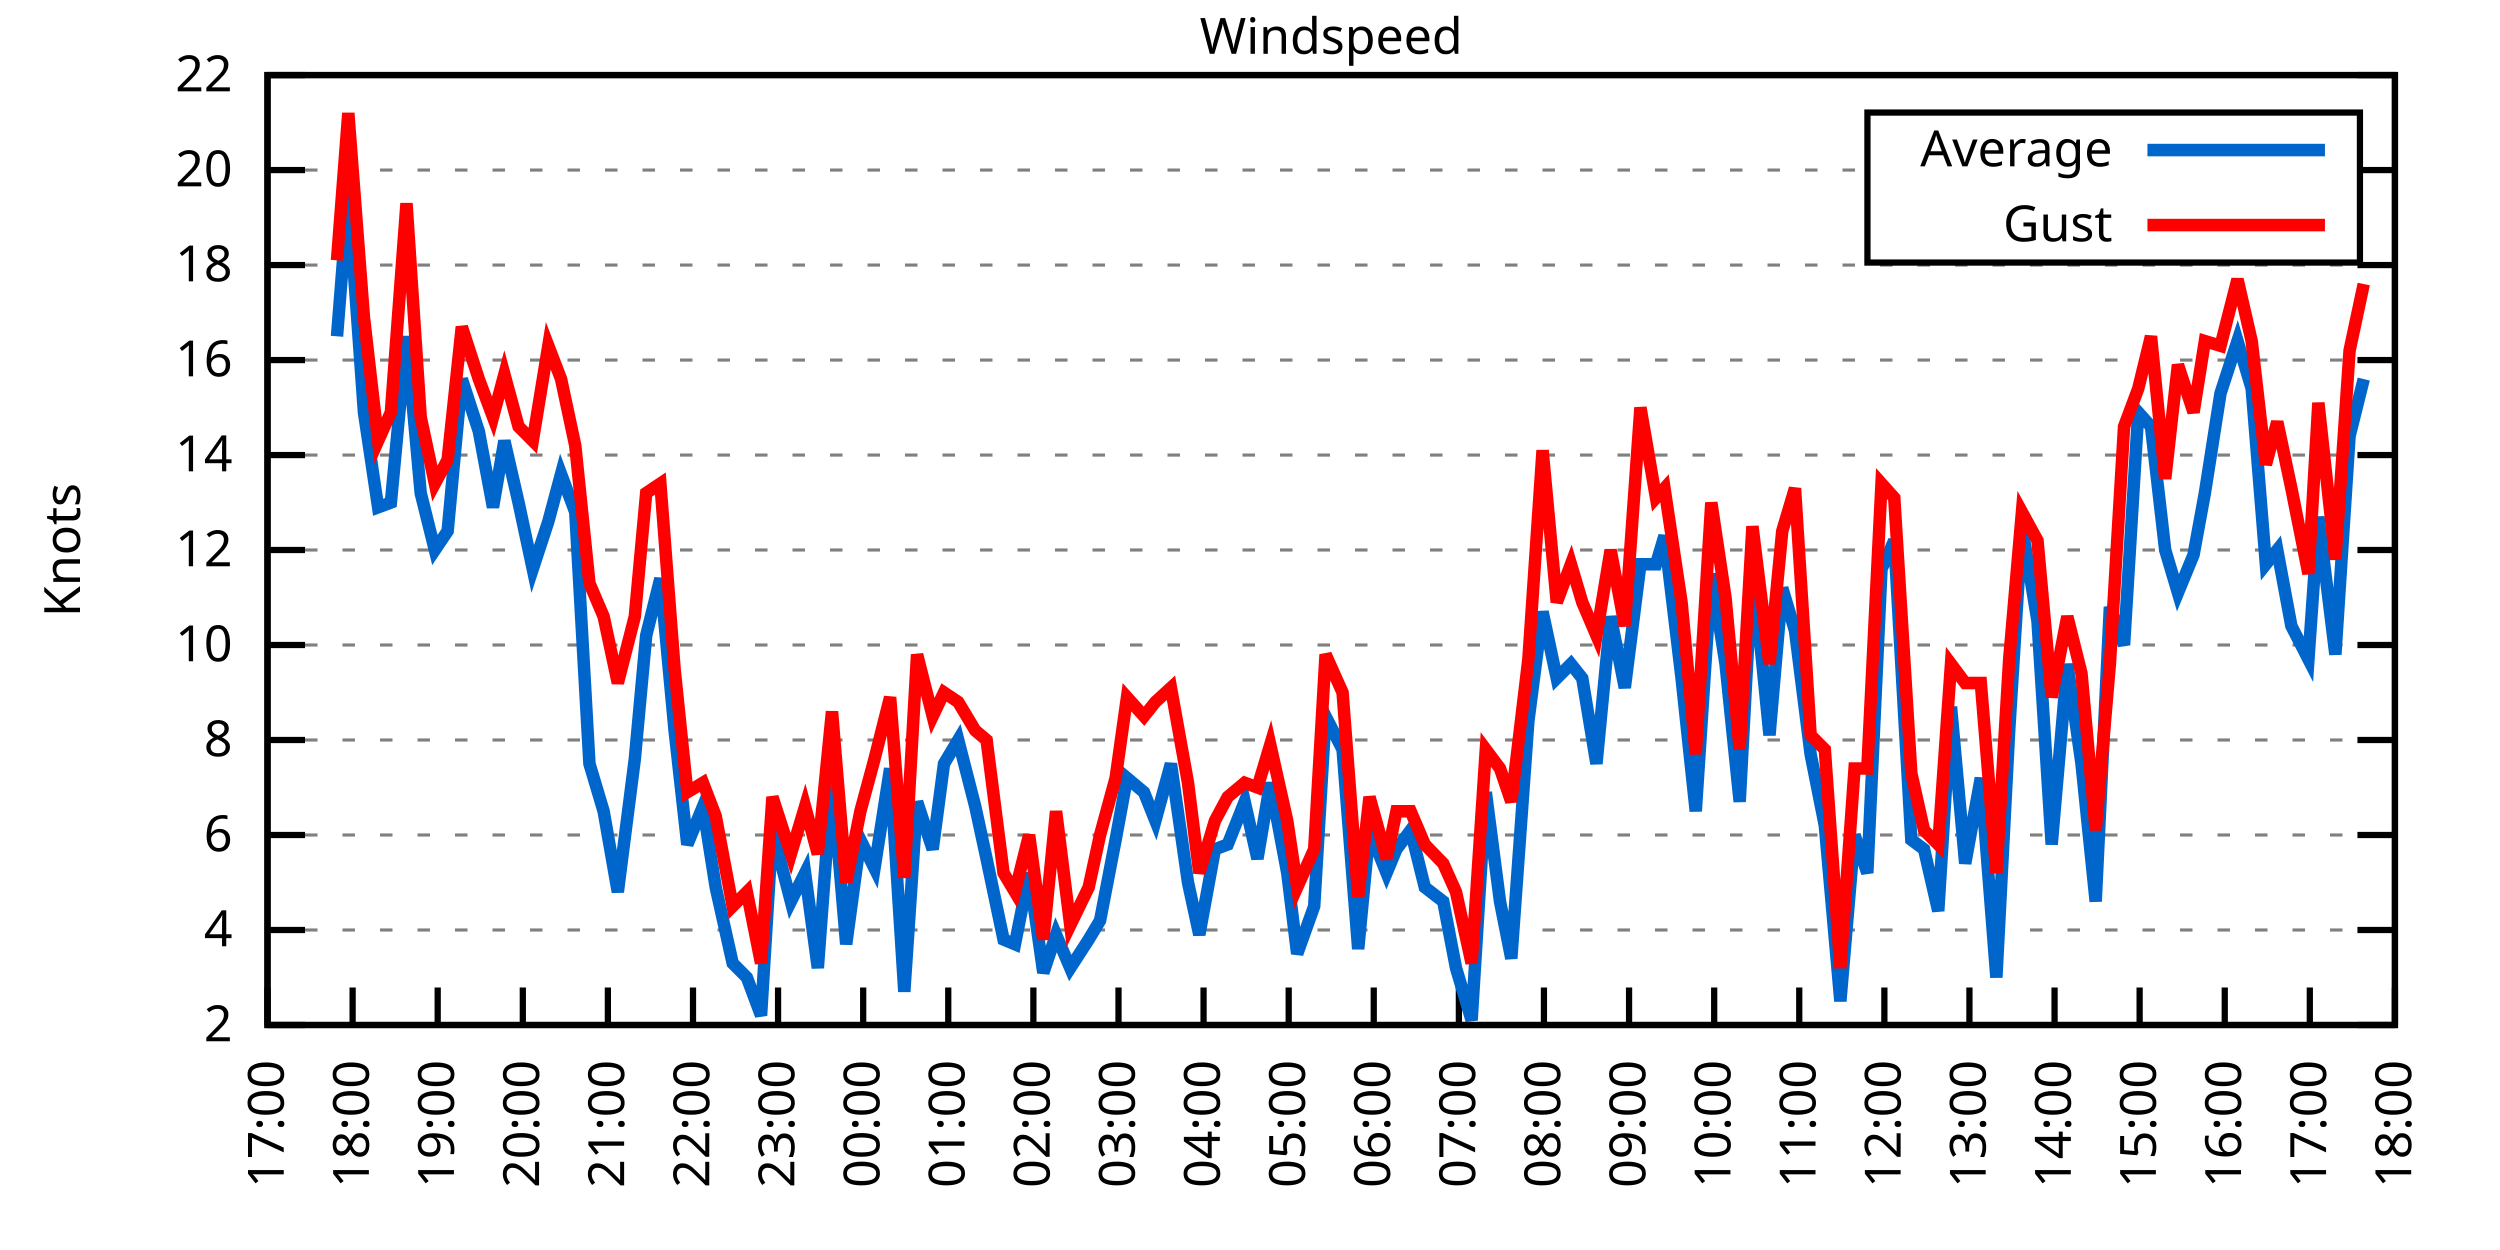
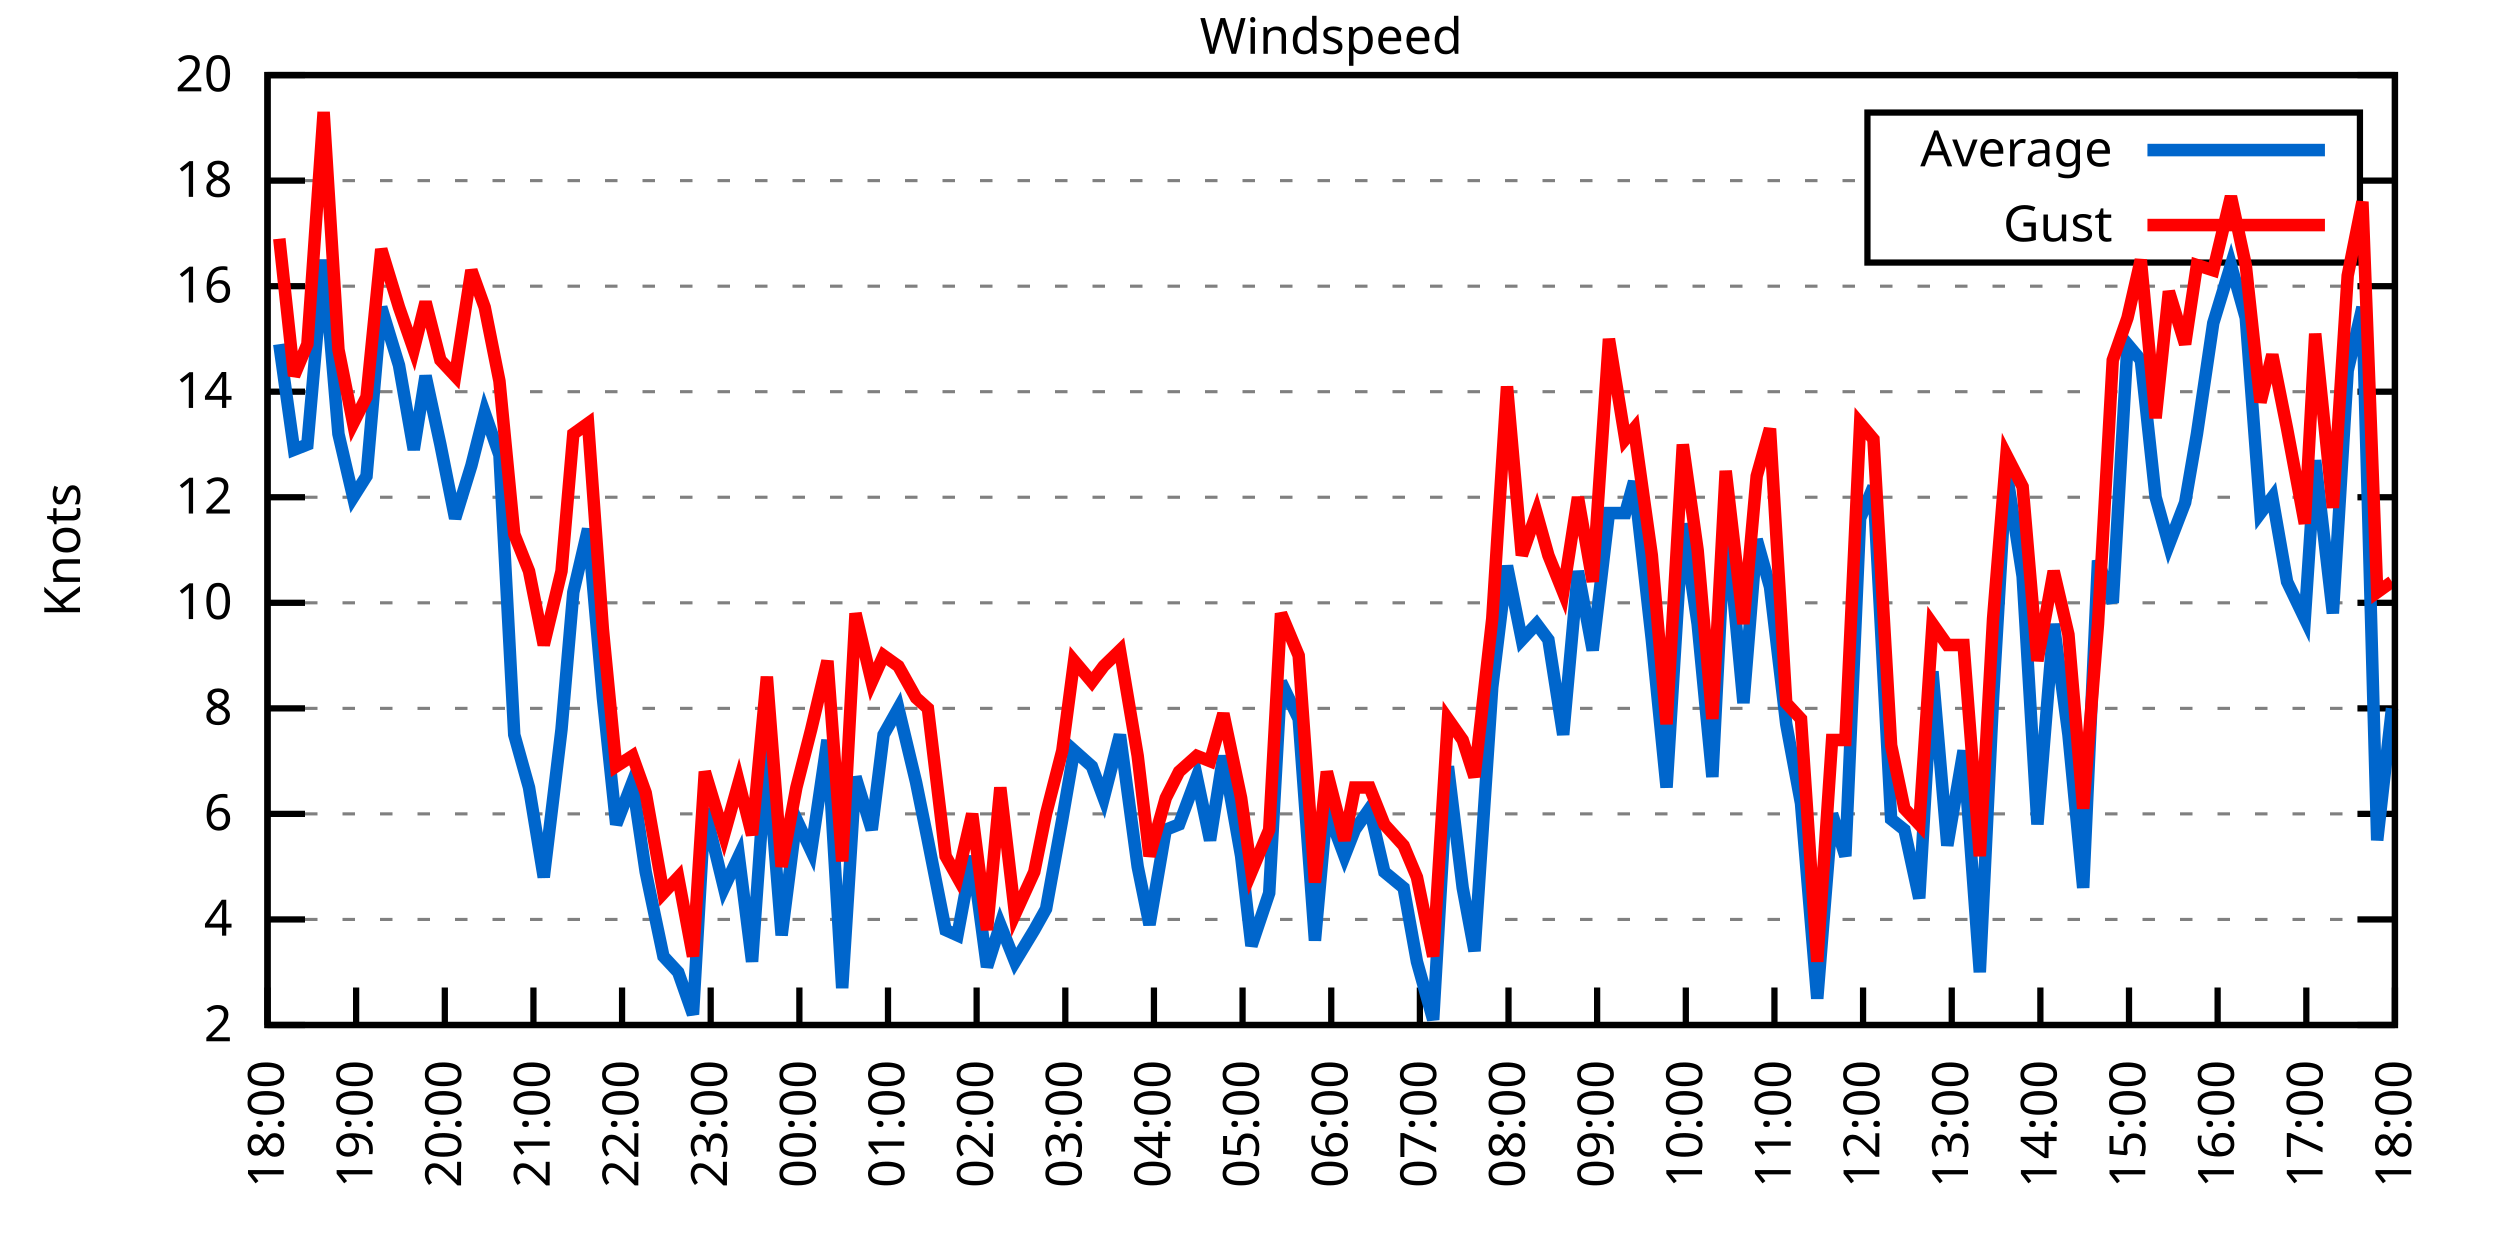
<svg xmlns="http://www.w3.org/2000/svg" xmlns:xlink="http://www.w3.org/1999/xlink" width="400" height="200" viewBox="0 0 400 200">
  <g id="gnuplot_canvas">
    <rect x="0" y="0" width="400" height="200" fill="none" />
    <defs>
      <circle id="gpDot" r="0.5" stroke-width="0.5" stroke="currentColor" />
      <path id="gpPt0" stroke-width="0.333" stroke="currentColor" d="M-1,0 h2 M0,-1 v2" />
      <path id="gpPt1" stroke-width="0.333" stroke="currentColor" d="M-1,-1 L1,1 M1,-1 L-1,1" />
      <path id="gpPt2" stroke-width="0.333" stroke="currentColor" d="M-1,0 L1,0 M0,-1 L0,1 M-1,-1 L1,1 M-1,1 L1,-1" />
      <rect id="gpPt3" stroke-width="0.333" stroke="currentColor" x="-1" y="-1" width="2" height="2" />
      <rect id="gpPt4" stroke-width="0.333" stroke="currentColor" fill="currentColor" x="-1" y="-1" width="2" height="2" />
      <circle id="gpPt5" stroke-width="0.333" stroke="currentColor" cx="0" cy="0" r="1" />
      <use xlink:href="#gpPt5" id="gpPt6" fill="currentColor" stroke="none" />
      <path id="gpPt7" stroke-width="0.333" stroke="currentColor" d="M0,-1.33 L-1.33,0.67 L1.33,0.67 z" />
      <use xlink:href="#gpPt7" id="gpPt8" fill="currentColor" stroke="none" />
      <use xlink:href="#gpPt7" id="gpPt9" stroke="currentColor" transform="rotate(180)" />
      <use xlink:href="#gpPt9" id="gpPt10" fill="currentColor" stroke="none" />
      <use xlink:href="#gpPt3" id="gpPt11" stroke="currentColor" transform="rotate(45)" />
      <use xlink:href="#gpPt11" id="gpPt12" fill="currentColor" stroke="none" />
      <path id="gpPt13" stroke-width="0.333" stroke="currentColor" d="M0,1.330 L1.265,0.411 L0.782,-1.067 L-0.782,-1.076 L-1.265,0.411 z" />
      <use xlink:href="#gpPt13" id="gpPt14" fill="currentColor" stroke="none" />
      <filter id="textbox" filterUnits="objectBoundingBox" x="0" y="0" height="1" width="1">
        <feFlood flood-color="white" flood-opacity="1" result="bgnd" />
        <feComposite in="SourceGraphic" in2="bgnd" operator="atop" />
      </filter>
      <filter id="greybox" filterUnits="objectBoundingBox" x="0" y="0" height="1" width="1">
        <feFlood flood-color="lightgrey" flood-opacity="1" result="grey" />
        <feComposite in="SourceGraphic" in2="grey" operator="atop" />
      </filter>
    </defs>
    <g fill="none" color="white" stroke="currentColor" stroke-width="1.00" stroke-linecap="butt" stroke-linejoin="miter">
</g>
    <g fill="none" color="black" stroke="currentColor" stroke-width="1.00" stroke-linecap="butt" stroke-linejoin="miter">
      <g stroke="none" shape-rendering="crispEdges">
        <polygon fill="rgb(255, 255, 255)" points="42.80,164.00 383.18,164.00 383.18,12.02 42.80,12.02 " />
      </g>
    </g>
    <g fill="none" color="black" stroke="currentColor" stroke-width="1.00" stroke-linecap="butt" stroke-linejoin="miter">
</g>
    <g fill="none" color="black" stroke="black" stroke-width="0.50" stroke-linecap="butt" stroke-linejoin="miter">
</g>
    <g fill="none" color="gray" stroke="currentColor" stroke-width="0.50" stroke-linecap="butt" stroke-linejoin="miter">
      <path stroke="gray" stroke-dasharray="2,4" class="gridline" d="M42.80,164.00 L383.19,164.00  " />
    </g>
    <g fill="none" color="gray" stroke="gray" stroke-width="1.00" stroke-linecap="butt" stroke-linejoin="miter">
</g>
    <g fill="none" color="black" stroke="currentColor" stroke-width="1.00" stroke-linecap="butt" stroke-linejoin="miter">
      <path stroke="black" d="M42.80,164.00 L48.80,164.00 M383.19,164.00 L377.19,164.00  " />
      <g transform="translate(37.20,166.60)" stroke="none" fill="black" font-family="Sans" font-size="8.00" text-anchor="end">
        <text>
          <tspan font-family="Sans"> 2</tspan>
        </text>
      </g>
    </g>
    <g fill="none" color="black" stroke="currentColor" stroke-width="1.00" stroke-linecap="butt" stroke-linejoin="miter">
</g>
    <g fill="none" color="black" stroke="black" stroke-width="0.50" stroke-linecap="butt" stroke-linejoin="miter">
</g>
    <g fill="none" color="gray" stroke="currentColor" stroke-width="0.50" stroke-linecap="butt" stroke-linejoin="miter">
-       <path stroke="gray" stroke-dasharray="2,4" class="gridline" d="M42.80,148.80 L383.19,148.80  " />
-     </g>
-     <g fill="none" color="gray" stroke="gray" stroke-width="1.00" stroke-linecap="butt" stroke-linejoin="miter">
- </g>
-     <g fill="none" color="black" stroke="currentColor" stroke-width="1.00" stroke-linecap="butt" stroke-linejoin="miter">
-       <path stroke="black" d="M42.80,148.80 L48.80,148.80 M383.19,148.80 L377.19,148.80  " />
-       <g transform="translate(37.20,151.40)" stroke="none" fill="black" font-family="Sans" font-size="8.00" text-anchor="end">
+       <path stroke="gray" stroke-dasharray="2,4" class="gridline" d="M42.80,147.11 L383.19,147.11  " />
+     </g>
+     <g fill="none" color="gray" stroke="gray" stroke-width="1.00" stroke-linecap="butt" stroke-linejoin="miter">
+ </g>
+     <g fill="none" color="black" stroke="currentColor" stroke-width="1.00" stroke-linecap="butt" stroke-linejoin="miter">
+       <path stroke="black" d="M42.80,147.11 L48.80,147.11 M383.19,147.11 L377.19,147.11  " />
+       <g transform="translate(37.20,149.71)" stroke="none" fill="black" font-family="Sans" font-size="8.00" text-anchor="end">
        <text>
          <tspan font-family="Sans"> 4</tspan>
        </text>
      </g>
    </g>
    <g fill="none" color="black" stroke="currentColor" stroke-width="1.00" stroke-linecap="butt" stroke-linejoin="miter">
</g>
    <g fill="none" color="black" stroke="black" stroke-width="0.50" stroke-linecap="butt" stroke-linejoin="miter">
</g>
    <g fill="none" color="gray" stroke="currentColor" stroke-width="0.50" stroke-linecap="butt" stroke-linejoin="miter">
-       <path stroke="gray" stroke-dasharray="2,4" class="gridline" d="M42.80,133.60 L383.19,133.60  " />
-     </g>
-     <g fill="none" color="gray" stroke="gray" stroke-width="1.00" stroke-linecap="butt" stroke-linejoin="miter">
- </g>
-     <g fill="none" color="black" stroke="currentColor" stroke-width="1.00" stroke-linecap="butt" stroke-linejoin="miter">
-       <path stroke="black" d="M42.80,133.60 L48.80,133.60 M383.19,133.60 L377.19,133.60  " />
-       <g transform="translate(37.20,136.20)" stroke="none" fill="black" font-family="Sans" font-size="8.00" text-anchor="end">
+       <path stroke="gray" stroke-dasharray="2,4" class="gridline" d="M42.80,130.22 L383.19,130.22  " />
+     </g>
+     <g fill="none" color="gray" stroke="gray" stroke-width="1.00" stroke-linecap="butt" stroke-linejoin="miter">
+ </g>
+     <g fill="none" color="black" stroke="currentColor" stroke-width="1.00" stroke-linecap="butt" stroke-linejoin="miter">
+       <path stroke="black" d="M42.80,130.22 L48.80,130.22 M383.19,130.22 L377.19,130.22  " />
+       <g transform="translate(37.20,132.82)" stroke="none" fill="black" font-family="Sans" font-size="8.00" text-anchor="end">
        <text>
          <tspan font-family="Sans"> 6</tspan>
        </text>
      </g>
    </g>
    <g fill="none" color="black" stroke="currentColor" stroke-width="1.00" stroke-linecap="butt" stroke-linejoin="miter">
</g>
    <g fill="none" color="black" stroke="black" stroke-width="0.50" stroke-linecap="butt" stroke-linejoin="miter">
</g>
    <g fill="none" color="gray" stroke="currentColor" stroke-width="0.50" stroke-linecap="butt" stroke-linejoin="miter">
-       <path stroke="gray" stroke-dasharray="2,4" class="gridline" d="M42.80,118.40 L383.19,118.40  " />
-     </g>
-     <g fill="none" color="gray" stroke="gray" stroke-width="1.00" stroke-linecap="butt" stroke-linejoin="miter">
- </g>
-     <g fill="none" color="black" stroke="currentColor" stroke-width="1.00" stroke-linecap="butt" stroke-linejoin="miter">
-       <path stroke="black" d="M42.80,118.40 L48.80,118.40 M383.19,118.40 L377.19,118.40  " />
-       <g transform="translate(37.20,121.00)" stroke="none" fill="black" font-family="Sans" font-size="8.00" text-anchor="end">
+       <path stroke="gray" stroke-dasharray="2,4" class="gridline" d="M42.80,113.34 L383.19,113.34  " />
+     </g>
+     <g fill="none" color="gray" stroke="gray" stroke-width="1.00" stroke-linecap="butt" stroke-linejoin="miter">
+ </g>
+     <g fill="none" color="black" stroke="currentColor" stroke-width="1.00" stroke-linecap="butt" stroke-linejoin="miter">
+       <path stroke="black" d="M42.80,113.34 L48.80,113.34 M383.19,113.34 L377.19,113.34  " />
+       <g transform="translate(37.20,115.94)" stroke="none" fill="black" font-family="Sans" font-size="8.00" text-anchor="end">
        <text>
          <tspan font-family="Sans"> 8</tspan>
        </text>
      </g>
    </g>
    <g fill="none" color="black" stroke="currentColor" stroke-width="1.00" stroke-linecap="butt" stroke-linejoin="miter">
</g>
    <g fill="none" color="black" stroke="black" stroke-width="0.50" stroke-linecap="butt" stroke-linejoin="miter">
</g>
    <g fill="none" color="gray" stroke="currentColor" stroke-width="0.50" stroke-linecap="butt" stroke-linejoin="miter">
-       <path stroke="gray" stroke-dasharray="2,4" class="gridline" d="M42.80,103.20 L383.19,103.20  " />
-     </g>
-     <g fill="none" color="gray" stroke="gray" stroke-width="1.00" stroke-linecap="butt" stroke-linejoin="miter">
- </g>
-     <g fill="none" color="black" stroke="currentColor" stroke-width="1.00" stroke-linecap="butt" stroke-linejoin="miter">
-       <path stroke="black" d="M42.80,103.20 L48.80,103.20 M383.19,103.20 L377.19,103.20  " />
-       <g transform="translate(37.20,105.80)" stroke="none" fill="black" font-family="Sans" font-size="8.00" text-anchor="end">
+       <path stroke="gray" stroke-dasharray="2,4" class="gridline" d="M42.80,96.45 L383.19,96.45  " />
+     </g>
+     <g fill="none" color="gray" stroke="gray" stroke-width="1.00" stroke-linecap="butt" stroke-linejoin="miter">
+ </g>
+     <g fill="none" color="black" stroke="currentColor" stroke-width="1.00" stroke-linecap="butt" stroke-linejoin="miter">
+       <path stroke="black" d="M42.80,96.45 L48.80,96.45 M383.19,96.45 L377.19,96.45  " />
+       <g transform="translate(37.20,99.05)" stroke="none" fill="black" font-family="Sans" font-size="8.00" text-anchor="end">
        <text>
          <tspan font-family="Sans"> 10</tspan>
        </text>
      </g>
    </g>
    <g fill="none" color="black" stroke="currentColor" stroke-width="1.00" stroke-linecap="butt" stroke-linejoin="miter">
</g>
    <g fill="none" color="black" stroke="black" stroke-width="0.50" stroke-linecap="butt" stroke-linejoin="miter">
</g>
    <g fill="none" color="gray" stroke="currentColor" stroke-width="0.50" stroke-linecap="butt" stroke-linejoin="miter">
-       <path stroke="gray" stroke-dasharray="2,4" class="gridline" d="M42.80,88.00 L383.19,88.00  " />
-     </g>
-     <g fill="none" color="gray" stroke="gray" stroke-width="1.00" stroke-linecap="butt" stroke-linejoin="miter">
- </g>
-     <g fill="none" color="black" stroke="currentColor" stroke-width="1.00" stroke-linecap="butt" stroke-linejoin="miter">
-       <path stroke="black" d="M42.80,88.00 L48.80,88.00 M383.19,88.00 L377.19,88.00  " />
-       <g transform="translate(37.20,90.60)" stroke="none" fill="black" font-family="Sans" font-size="8.00" text-anchor="end">
+       <path stroke="gray" stroke-dasharray="2,4" class="gridline" d="M42.80,79.56 L383.19,79.56  " />
+     </g>
+     <g fill="none" color="gray" stroke="gray" stroke-width="1.00" stroke-linecap="butt" stroke-linejoin="miter">
+ </g>
+     <g fill="none" color="black" stroke="currentColor" stroke-width="1.00" stroke-linecap="butt" stroke-linejoin="miter">
+       <path stroke="black" d="M42.80,79.56 L48.80,79.56 M383.19,79.56 L377.19,79.56  " />
+       <g transform="translate(37.20,82.16)" stroke="none" fill="black" font-family="Sans" font-size="8.00" text-anchor="end">
        <text>
          <tspan font-family="Sans"> 12</tspan>
        </text>
      </g>
    </g>
    <g fill="none" color="black" stroke="currentColor" stroke-width="1.00" stroke-linecap="butt" stroke-linejoin="miter">
</g>
    <g fill="none" color="black" stroke="black" stroke-width="0.50" stroke-linecap="butt" stroke-linejoin="miter">
</g>
    <g fill="none" color="gray" stroke="currentColor" stroke-width="0.50" stroke-linecap="butt" stroke-linejoin="miter">
-       <path stroke="gray" stroke-dasharray="2,4" class="gridline" d="M42.80,72.81 L383.19,72.81  " />
-     </g>
-     <g fill="none" color="gray" stroke="gray" stroke-width="1.00" stroke-linecap="butt" stroke-linejoin="miter">
- </g>
-     <g fill="none" color="black" stroke="currentColor" stroke-width="1.00" stroke-linecap="butt" stroke-linejoin="miter">
-       <path stroke="black" d="M42.80,72.81 L48.80,72.81 M383.19,72.81 L377.19,72.81  " />
-       <g transform="translate(37.20,75.41)" stroke="none" fill="black" font-family="Sans" font-size="8.00" text-anchor="end">
+       <path stroke="gray" stroke-dasharray="2,4" class="gridline" d="M42.80,62.67 L383.19,62.67  " />
+     </g>
+     <g fill="none" color="gray" stroke="gray" stroke-width="1.00" stroke-linecap="butt" stroke-linejoin="miter">
+ </g>
+     <g fill="none" color="black" stroke="currentColor" stroke-width="1.00" stroke-linecap="butt" stroke-linejoin="miter">
+       <path stroke="black" d="M42.80,62.67 L48.80,62.67 M383.19,62.67 L377.19,62.67  " />
+       <g transform="translate(37.20,65.27)" stroke="none" fill="black" font-family="Sans" font-size="8.00" text-anchor="end">
        <text>
          <tspan font-family="Sans"> 14</tspan>
        </text>
      </g>
    </g>
    <g fill="none" color="black" stroke="currentColor" stroke-width="1.00" stroke-linecap="butt" stroke-linejoin="miter">
</g>
    <g fill="none" color="black" stroke="black" stroke-width="0.50" stroke-linecap="butt" stroke-linejoin="miter">
</g>
    <g fill="none" color="gray" stroke="currentColor" stroke-width="0.50" stroke-linecap="butt" stroke-linejoin="miter">
-       <path stroke="gray" stroke-dasharray="2,4" class="gridline" d="M42.80,57.61 L383.19,57.61  " />
-     </g>
-     <g fill="none" color="gray" stroke="gray" stroke-width="1.00" stroke-linecap="butt" stroke-linejoin="miter">
- </g>
-     <g fill="none" color="black" stroke="currentColor" stroke-width="1.00" stroke-linecap="butt" stroke-linejoin="miter">
-       <path stroke="black" d="M42.80,57.61 L48.80,57.61 M383.19,57.61 L377.19,57.61  " />
-       <g transform="translate(37.20,60.21)" stroke="none" fill="black" font-family="Sans" font-size="8.00" text-anchor="end">
+       <path stroke="gray" stroke-dasharray="2,4" class="gridline" d="M42.80,45.79 L383.19,45.79  " />
+     </g>
+     <g fill="none" color="gray" stroke="gray" stroke-width="1.00" stroke-linecap="butt" stroke-linejoin="miter">
+ </g>
+     <g fill="none" color="black" stroke="currentColor" stroke-width="1.00" stroke-linecap="butt" stroke-linejoin="miter">
+       <path stroke="black" d="M42.80,45.79 L48.80,45.79 M383.19,45.79 L377.19,45.79  " />
+       <g transform="translate(37.20,48.39)" stroke="none" fill="black" font-family="Sans" font-size="8.00" text-anchor="end">
        <text>
          <tspan font-family="Sans"> 16</tspan>
        </text>
      </g>
    </g>
    <g fill="none" color="black" stroke="currentColor" stroke-width="1.00" stroke-linecap="butt" stroke-linejoin="miter">
</g>
    <g fill="none" color="black" stroke="black" stroke-width="0.50" stroke-linecap="butt" stroke-linejoin="miter">
</g>
    <g fill="none" color="gray" stroke="currentColor" stroke-width="0.50" stroke-linecap="butt" stroke-linejoin="miter">
-       <path stroke="gray" stroke-dasharray="2,4" class="gridline" d="M42.80,42.41 L383.19,42.41  " />
-     </g>
-     <g fill="none" color="gray" stroke="gray" stroke-width="1.00" stroke-linecap="butt" stroke-linejoin="miter">
- </g>
-     <g fill="none" color="black" stroke="currentColor" stroke-width="1.00" stroke-linecap="butt" stroke-linejoin="miter">
-       <path stroke="black" d="M42.80,42.41 L48.80,42.41 M383.19,42.41 L377.19,42.41  " />
-       <g transform="translate(37.20,45.01)" stroke="none" fill="black" font-family="Sans" font-size="8.00" text-anchor="end">
+       <path stroke="gray" stroke-dasharray="2,4" class="gridline" d="M42.80,28.90 L298.79,28.90 M377.59,28.90 L383.19,28.90  " />
+     </g>
+     <g fill="none" color="gray" stroke="gray" stroke-width="1.00" stroke-linecap="butt" stroke-linejoin="miter">
+ </g>
+     <g fill="none" color="black" stroke="currentColor" stroke-width="1.00" stroke-linecap="butt" stroke-linejoin="miter">
+       <path stroke="black" d="M42.80,28.90 L48.80,28.90 M383.19,28.90 L377.19,28.90  " />
+       <g transform="translate(37.20,31.50)" stroke="none" fill="black" font-family="Sans" font-size="8.00" text-anchor="end">
        <text>
          <tspan font-family="Sans"> 18</tspan>
-         </text>
-       </g>
-     </g>
-     <g fill="none" color="black" stroke="currentColor" stroke-width="1.00" stroke-linecap="butt" stroke-linejoin="miter">
- </g>
-     <g fill="none" color="black" stroke="black" stroke-width="0.50" stroke-linecap="butt" stroke-linejoin="miter">
- </g>
-     <g fill="none" color="gray" stroke="currentColor" stroke-width="0.50" stroke-linecap="butt" stroke-linejoin="miter">
-       <path stroke="gray" stroke-dasharray="2,4" class="gridline" d="M42.80,27.21 L298.79,27.21 M377.59,27.21 L383.19,27.21  " />
-     </g>
-     <g fill="none" color="gray" stroke="gray" stroke-width="1.00" stroke-linecap="butt" stroke-linejoin="miter">
- </g>
-     <g fill="none" color="black" stroke="currentColor" stroke-width="1.00" stroke-linecap="butt" stroke-linejoin="miter">
-       <path stroke="black" d="M42.80,27.21 L48.80,27.21 M383.19,27.21 L377.19,27.21  " />
-       <g transform="translate(37.20,29.81)" stroke="none" fill="black" font-family="Sans" font-size="8.00" text-anchor="end">
-         <text>
-           <tspan font-family="Sans"> 20</tspan>
        </text>
      </g>
    </g>
    <g fill="none" color="black" stroke="currentColor" stroke-width="1.00" stroke-linecap="butt" stroke-linejoin="miter">
</g>
    <g fill="none" color="black" stroke="black" stroke-width="0.50" stroke-linecap="butt" stroke-linejoin="miter">
</g>
    <g fill="none" color="gray" stroke="currentColor" stroke-width="0.50" stroke-linecap="butt" stroke-linejoin="miter">
      <path stroke="gray" stroke-dasharray="2,4" class="gridline" d="M42.80,12.01 L383.19,12.01  " />
    </g>
    <g fill="none" color="gray" stroke="gray" stroke-width="1.00" stroke-linecap="butt" stroke-linejoin="miter">
</g>
    <g fill="none" color="black" stroke="currentColor" stroke-width="1.00" stroke-linecap="butt" stroke-linejoin="miter">
      <path stroke="black" d="M42.80,12.01 L48.80,12.01 M383.19,12.01 L377.19,12.01  " />
      <g transform="translate(37.20,14.61)" stroke="none" fill="black" font-family="Sans" font-size="8.00" text-anchor="end">
        <text>
-           <tspan font-family="Sans"> 22</tspan>
+           <tspan font-family="Sans"> 20</tspan>
        </text>
      </g>
    </g>
    <g fill="none" color="black" stroke="currentColor" stroke-width="1.00" stroke-linecap="butt" stroke-linejoin="miter">
      <path stroke="black" d="M42.80,164.00 L42.80,158.00  " />
      <g transform="translate(45.40,169.60) rotate(270.00)" stroke="none" fill="black" font-family="Sans" font-size="8.00" text-anchor="end">
        <text>
-           <tspan font-family="Sans">17:00</tspan>
-         </text>
-       </g>
-     </g>
-     <g fill="none" color="black" stroke="currentColor" stroke-width="1.00" stroke-linecap="butt" stroke-linejoin="miter">
-       <path stroke="black" d="M56.42,164.00 L56.42,158.00  " />
-       <g transform="translate(59.02,169.60) rotate(270.00)" stroke="none" fill="black" font-family="Sans" font-size="8.00" text-anchor="end">
-         <text>
          <tspan font-family="Sans">18:00</tspan>
        </text>
      </g>
    </g>
    <g fill="none" color="black" stroke="currentColor" stroke-width="1.00" stroke-linecap="butt" stroke-linejoin="miter">
-       <path stroke="black" d="M70.03,164.00 L70.03,158.00  " />
-       <g transform="translate(72.63,169.60) rotate(270.00)" stroke="none" fill="black" font-family="Sans" font-size="8.00" text-anchor="end">
+       <path stroke="black" d="M56.98,164.00 L56.98,158.00  " />
+       <g transform="translate(59.58,169.60) rotate(270.00)" stroke="none" fill="black" font-family="Sans" font-size="8.00" text-anchor="end">
        <text>
          <tspan font-family="Sans">19:00</tspan>
        </text>
      </g>
    </g>
    <g fill="none" color="black" stroke="currentColor" stroke-width="1.00" stroke-linecap="butt" stroke-linejoin="miter">
-       <path stroke="black" d="M83.65,164.00 L83.65,158.00  " />
-       <g transform="translate(86.25,169.60) rotate(270.00)" stroke="none" fill="black" font-family="Sans" font-size="8.00" text-anchor="end">
+       <path stroke="black" d="M71.17,164.00 L71.17,158.00  " />
+       <g transform="translate(73.77,169.60) rotate(270.00)" stroke="none" fill="black" font-family="Sans" font-size="8.00" text-anchor="end">
        <text>
          <tspan font-family="Sans">20:00</tspan>
        </text>
      </g>
    </g>
    <g fill="none" color="black" stroke="currentColor" stroke-width="1.00" stroke-linecap="butt" stroke-linejoin="miter">
-       <path stroke="black" d="M97.26,164.00 L97.26,158.00  " />
-       <g transform="translate(99.86,169.60) rotate(270.00)" stroke="none" fill="black" font-family="Sans" font-size="8.00" text-anchor="end">
+       <path stroke="black" d="M85.35,164.00 L85.35,158.00  " />
+       <g transform="translate(87.95,169.60) rotate(270.00)" stroke="none" fill="black" font-family="Sans" font-size="8.00" text-anchor="end">
        <text>
          <tspan font-family="Sans">21:00</tspan>
        </text>
      </g>
    </g>
    <g fill="none" color="black" stroke="currentColor" stroke-width="1.00" stroke-linecap="butt" stroke-linejoin="miter">
-       <path stroke="black" d="M110.88,164.00 L110.88,158.00  " />
-       <g transform="translate(113.48,169.60) rotate(270.00)" stroke="none" fill="black" font-family="Sans" font-size="8.00" text-anchor="end">
+       <path stroke="black" d="M99.53,164.00 L99.53,158.00  " />
+       <g transform="translate(102.13,169.60) rotate(270.00)" stroke="none" fill="black" font-family="Sans" font-size="8.00" text-anchor="end">
        <text>
          <tspan font-family="Sans">22:00</tspan>
        </text>
      </g>
    </g>
    <g fill="none" color="black" stroke="currentColor" stroke-width="1.00" stroke-linecap="butt" stroke-linejoin="miter">
-       <path stroke="black" d="M124.49,164.00 L124.49,158.00  " />
-       <g transform="translate(127.09,169.60) rotate(270.00)" stroke="none" fill="black" font-family="Sans" font-size="8.00" text-anchor="end">
+       <path stroke="black" d="M113.71,164.00 L113.71,158.00  " />
+       <g transform="translate(116.31,169.60) rotate(270.00)" stroke="none" fill="black" font-family="Sans" font-size="8.00" text-anchor="end">
        <text>
          <tspan font-family="Sans">23:00</tspan>
        </text>
      </g>
    </g>
    <g fill="none" color="black" stroke="currentColor" stroke-width="1.00" stroke-linecap="butt" stroke-linejoin="miter">
-       <path stroke="black" d="M138.11,164.00 L138.11,158.00  " />
-       <g transform="translate(140.71,169.60) rotate(270.00)" stroke="none" fill="black" font-family="Sans" font-size="8.00" text-anchor="end">
+       <path stroke="black" d="M127.90,164.00 L127.90,158.00  " />
+       <g transform="translate(130.50,169.60) rotate(270.00)" stroke="none" fill="black" font-family="Sans" font-size="8.00" text-anchor="end">
        <text>
          <tspan font-family="Sans">00:00</tspan>
        </text>
      </g>
    </g>
    <g fill="none" color="black" stroke="currentColor" stroke-width="1.00" stroke-linecap="butt" stroke-linejoin="miter">
-       <path stroke="black" d="M151.72,164.00 L151.72,158.00  " />
-       <g transform="translate(154.32,169.60) rotate(270.00)" stroke="none" fill="black" font-family="Sans" font-size="8.00" text-anchor="end">
+       <path stroke="black" d="M142.08,164.00 L142.08,158.00  " />
+       <g transform="translate(144.68,169.60) rotate(270.00)" stroke="none" fill="black" font-family="Sans" font-size="8.00" text-anchor="end">
        <text>
          <tspan font-family="Sans">01:00</tspan>
        </text>
      </g>
    </g>
    <g fill="none" color="black" stroke="currentColor" stroke-width="1.00" stroke-linecap="butt" stroke-linejoin="miter">
-       <path stroke="black" d="M165.34,164.00 L165.34,158.00  " />
-       <g transform="translate(167.94,169.60) rotate(270.00)" stroke="none" fill="black" font-family="Sans" font-size="8.00" text-anchor="end">
+       <path stroke="black" d="M156.26,164.00 L156.26,158.00  " />
+       <g transform="translate(158.86,169.60) rotate(270.00)" stroke="none" fill="black" font-family="Sans" font-size="8.00" text-anchor="end">
        <text>
          <tspan font-family="Sans">02:00</tspan>
        </text>
      </g>
    </g>
    <g fill="none" color="black" stroke="currentColor" stroke-width="1.00" stroke-linecap="butt" stroke-linejoin="miter">
-       <path stroke="black" d="M178.96,164.00 L178.96,158.00  " />
-       <g transform="translate(181.56,169.60) rotate(270.00)" stroke="none" fill="black" font-family="Sans" font-size="8.00" text-anchor="end">
+       <path stroke="black" d="M170.45,164.00 L170.45,158.00  " />
+       <g transform="translate(173.05,169.60) rotate(270.00)" stroke="none" fill="black" font-family="Sans" font-size="8.00" text-anchor="end">
        <text>
          <tspan font-family="Sans">03:00</tspan>
        </text>
      </g>
    </g>
    <g fill="none" color="black" stroke="currentColor" stroke-width="1.00" stroke-linecap="butt" stroke-linejoin="miter">
-       <path stroke="black" d="M192.57,164.00 L192.57,158.00  " />
-       <g transform="translate(195.17,169.60) rotate(270.00)" stroke="none" fill="black" font-family="Sans" font-size="8.00" text-anchor="end">
+       <path stroke="black" d="M184.63,164.00 L184.63,158.00  " />
+       <g transform="translate(187.23,169.60) rotate(270.00)" stroke="none" fill="black" font-family="Sans" font-size="8.00" text-anchor="end">
        <text>
          <tspan font-family="Sans">04:00</tspan>
        </text>
      </g>
    </g>
    <g fill="none" color="black" stroke="currentColor" stroke-width="1.00" stroke-linecap="butt" stroke-linejoin="miter">
-       <path stroke="black" d="M206.19,164.00 L206.19,158.00  " />
-       <g transform="translate(208.79,169.60) rotate(270.00)" stroke="none" fill="black" font-family="Sans" font-size="8.00" text-anchor="end">
+       <path stroke="black" d="M198.81,164.00 L198.81,158.00  " />
+       <g transform="translate(201.41,169.60) rotate(270.00)" stroke="none" fill="black" font-family="Sans" font-size="8.00" text-anchor="end">
        <text>
          <tspan font-family="Sans">05:00</tspan>
        </text>
      </g>
    </g>
    <g fill="none" color="black" stroke="currentColor" stroke-width="1.00" stroke-linecap="butt" stroke-linejoin="miter">
-       <path stroke="black" d="M219.80,164.00 L219.80,158.00  " />
-       <g transform="translate(222.40,169.60) rotate(270.00)" stroke="none" fill="black" font-family="Sans" font-size="8.00" text-anchor="end">
+       <path stroke="black" d="M213.00,164.00 L213.00,158.00  " />
+       <g transform="translate(215.60,169.60) rotate(270.00)" stroke="none" fill="black" font-family="Sans" font-size="8.00" text-anchor="end">
        <text>
          <tspan font-family="Sans">06:00</tspan>
        </text>
      </g>
    </g>
    <g fill="none" color="black" stroke="currentColor" stroke-width="1.00" stroke-linecap="butt" stroke-linejoin="miter">
-       <path stroke="black" d="M233.42,164.00 L233.42,158.00  " />
-       <g transform="translate(236.02,169.60) rotate(270.00)" stroke="none" fill="black" font-family="Sans" font-size="8.00" text-anchor="end">
+       <path stroke="black" d="M227.18,164.00 L227.18,158.00  " />
+       <g transform="translate(229.78,169.60) rotate(270.00)" stroke="none" fill="black" font-family="Sans" font-size="8.00" text-anchor="end">
        <text>
          <tspan font-family="Sans">07:00</tspan>
        </text>
      </g>
    </g>
    <g fill="none" color="black" stroke="currentColor" stroke-width="1.00" stroke-linecap="butt" stroke-linejoin="miter">
-       <path stroke="black" d="M247.03,164.00 L247.03,158.00  " />
-       <g transform="translate(249.63,169.60) rotate(270.00)" stroke="none" fill="black" font-family="Sans" font-size="8.00" text-anchor="end">
+       <path stroke="black" d="M241.36,164.00 L241.36,158.00  " />
+       <g transform="translate(243.96,169.60) rotate(270.00)" stroke="none" fill="black" font-family="Sans" font-size="8.00" text-anchor="end">
        <text>
          <tspan font-family="Sans">08:00</tspan>
        </text>
      </g>
    </g>
    <g fill="none" color="black" stroke="currentColor" stroke-width="1.00" stroke-linecap="butt" stroke-linejoin="miter">
-       <path stroke="black" d="M260.65,164.00 L260.65,158.00  " />
-       <g transform="translate(263.25,169.60) rotate(270.00)" stroke="none" fill="black" font-family="Sans" font-size="8.00" text-anchor="end">
+       <path stroke="black" d="M255.54,164.00 L255.54,158.00  " />
+       <g transform="translate(258.14,169.60) rotate(270.00)" stroke="none" fill="black" font-family="Sans" font-size="8.00" text-anchor="end">
        <text>
          <tspan font-family="Sans">09:00</tspan>
        </text>
      </g>
    </g>
    <g fill="none" color="black" stroke="currentColor" stroke-width="1.00" stroke-linecap="butt" stroke-linejoin="miter">
-       <path stroke="black" d="M274.27,164.00 L274.27,158.00  " />
-       <g transform="translate(276.87,169.60) rotate(270.00)" stroke="none" fill="black" font-family="Sans" font-size="8.00" text-anchor="end">
+       <path stroke="black" d="M269.73,164.00 L269.73,158.00  " />
+       <g transform="translate(272.33,169.60) rotate(270.00)" stroke="none" fill="black" font-family="Sans" font-size="8.00" text-anchor="end">
        <text>
          <tspan font-family="Sans">10:00</tspan>
        </text>
      </g>
    </g>
    <g fill="none" color="black" stroke="currentColor" stroke-width="1.00" stroke-linecap="butt" stroke-linejoin="miter">
-       <path stroke="black" d="M287.88,164.00 L287.88,158.00  " />
-       <g transform="translate(290.48,169.60) rotate(270.00)" stroke="none" fill="black" font-family="Sans" font-size="8.00" text-anchor="end">
+       <path stroke="black" d="M283.91,164.00 L283.91,158.00  " />
+       <g transform="translate(286.51,169.60) rotate(270.00)" stroke="none" fill="black" font-family="Sans" font-size="8.00" text-anchor="end">
        <text>
          <tspan font-family="Sans">11:00</tspan>
        </text>
      </g>
    </g>
    <g fill="none" color="black" stroke="currentColor" stroke-width="1.00" stroke-linecap="butt" stroke-linejoin="miter">
-       <path stroke="black" d="M301.50,164.00 L301.50,158.00  " />
-       <g transform="translate(304.10,169.60) rotate(270.00)" stroke="none" fill="black" font-family="Sans" font-size="8.00" text-anchor="end">
+       <path stroke="black" d="M298.09,164.00 L298.09,158.00  " />
+       <g transform="translate(300.69,169.60) rotate(270.00)" stroke="none" fill="black" font-family="Sans" font-size="8.00" text-anchor="end">
        <text>
          <tspan font-family="Sans">12:00</tspan>
        </text>
      </g>
    </g>
    <g fill="none" color="black" stroke="currentColor" stroke-width="1.00" stroke-linecap="butt" stroke-linejoin="miter">
-       <path stroke="black" d="M315.11,164.00 L315.11,158.00  " />
-       <g transform="translate(317.71,169.60) rotate(270.00)" stroke="none" fill="black" font-family="Sans" font-size="8.00" text-anchor="end">
+       <path stroke="black" d="M312.28,164.00 L312.28,158.00  " />
+       <g transform="translate(314.88,169.60) rotate(270.00)" stroke="none" fill="black" font-family="Sans" font-size="8.00" text-anchor="end">
        <text>
          <tspan font-family="Sans">13:00</tspan>
        </text>
      </g>
    </g>
    <g fill="none" color="black" stroke="currentColor" stroke-width="1.00" stroke-linecap="butt" stroke-linejoin="miter">
-       <path stroke="black" d="M328.73,164.00 L328.73,158.00  " />
-       <g transform="translate(331.33,169.60) rotate(270.00)" stroke="none" fill="black" font-family="Sans" font-size="8.00" text-anchor="end">
+       <path stroke="black" d="M326.46,164.00 L326.46,158.00  " />
+       <g transform="translate(329.06,169.60) rotate(270.00)" stroke="none" fill="black" font-family="Sans" font-size="8.00" text-anchor="end">
        <text>
          <tspan font-family="Sans">14:00</tspan>
        </text>
      </g>
    </g>
    <g fill="none" color="black" stroke="currentColor" stroke-width="1.00" stroke-linecap="butt" stroke-linejoin="miter">
-       <path stroke="black" d="M342.34,164.00 L342.34,158.00  " />
-       <g transform="translate(344.94,169.60) rotate(270.00)" stroke="none" fill="black" font-family="Sans" font-size="8.00" text-anchor="end">
+       <path stroke="black" d="M340.64,164.00 L340.64,158.00  " />
+       <g transform="translate(343.24,169.60) rotate(270.00)" stroke="none" fill="black" font-family="Sans" font-size="8.00" text-anchor="end">
        <text>
          <tspan font-family="Sans">15:00</tspan>
        </text>
      </g>
    </g>
    <g fill="none" color="black" stroke="currentColor" stroke-width="1.00" stroke-linecap="butt" stroke-linejoin="miter">
-       <path stroke="black" d="M355.96,164.00 L355.96,158.00  " />
-       <g transform="translate(358.56,169.60) rotate(270.00)" stroke="none" fill="black" font-family="Sans" font-size="8.00" text-anchor="end">
+       <path stroke="black" d="M354.82,164.00 L354.82,158.00  " />
+       <g transform="translate(357.42,169.60) rotate(270.00)" stroke="none" fill="black" font-family="Sans" font-size="8.00" text-anchor="end">
        <text>
          <tspan font-family="Sans">16:00</tspan>
        </text>
      </g>
    </g>
    <g fill="none" color="black" stroke="currentColor" stroke-width="1.00" stroke-linecap="butt" stroke-linejoin="miter">
-       <path stroke="black" d="M369.57,164.00 L369.57,158.00  " />
-       <g transform="translate(372.17,169.60) rotate(270.00)" stroke="none" fill="black" font-family="Sans" font-size="8.00" text-anchor="end">
+       <path stroke="black" d="M369.01,164.00 L369.01,158.00  " />
+       <g transform="translate(371.61,169.60) rotate(270.00)" stroke="none" fill="black" font-family="Sans" font-size="8.00" text-anchor="end">
        <text>
          <tspan font-family="Sans">17:00</tspan>
        </text>
      </g>
    </g>
    <g fill="none" color="black" stroke="currentColor" stroke-width="1.00" stroke-linecap="butt" stroke-linejoin="miter">
      <path stroke="black" d="M383.19,164.00 L383.19,158.00  " />
      <g transform="translate(385.79,169.60) rotate(270.00)" stroke="none" fill="black" font-family="Sans" font-size="8.00" text-anchor="end">
        <text>
          <tspan font-family="Sans">18:00</tspan>
        </text>
      </g>
    </g>
    <g fill="none" color="black" stroke="currentColor" stroke-width="1.00" stroke-linecap="butt" stroke-linejoin="miter">
</g>
    <g fill="none" color="black" stroke="currentColor" stroke-width="1.00" stroke-linecap="butt" stroke-linejoin="miter">
      <path stroke="black" d="M42.80,12.01 L42.80,164.00 L383.19,164.00 L383.19,12.01 L42.80,12.01 Z  " />
    </g>
    <g fill="none" color="black" stroke="currentColor" stroke-width="1.00" stroke-linecap="butt" stroke-linejoin="miter">
</g>
    <g fill="none" color="black" stroke="currentColor" stroke-width="1.00" stroke-linecap="butt" stroke-linejoin="miter">
      <path stroke="black" d="M298.79,42.01 L298.79,18.01 L377.59,18.01 L377.59,42.01 L298.79,42.01 Z  " />
    </g>
    <g id="Windspeed_plot_1">
      <g fill="none" color="white" stroke="black" stroke-width="2.00" stroke-linecap="butt" stroke-linejoin="miter">
</g>
      <g fill="none" color="black" stroke="currentColor" stroke-width="2.00" stroke-linecap="butt" stroke-linejoin="miter">
        <g transform="translate(337.99,26.61)" stroke="none" fill="black" font-family="Sans" font-size="8.00" text-anchor="end">
          <text>
            <tspan font-family="Sans">Average</tspan>
          </text>
        </g>
      </g>
      <g fill="none" color="black" stroke="currentColor" stroke-width="2.00" stroke-linecap="butt" stroke-linejoin="miter">
-         <path stroke="rgb(  0, 102, 204)" d="M343.59,24.01 L371.99,24.01 M53.92,53.81 L55.73,31.01 L58.23,65.97 L60.50,81.17 L62.54,80.41 L65.04,53.81   L67.31,78.89 L69.58,88.00 L71.62,84.97 L73.89,60.65 L76.61,69.01 L78.88,81.17 L80.70,70.53 L82.97,80.41   L85.24,91.04 L87.73,83.45 L89.77,75.85 L92.04,81.93 L94.31,122.20 L96.58,129.80 L98.85,142.72 L101.57,121.44   L103.39,101.68 L105.66,92.56 L107.93,116.88 L109.97,135.12 L112.47,129.04 L114.51,141.96 L117.23,154.12 L119.50,156.40   L121.77,162.48 L123.59,132.84 L126.54,144.24 L128.81,139.68 L130.85,154.88 L133.12,124.48 L135.39,151.08 L137.66,134.36   L139.92,138.92 L142.42,122.96 L144.69,158.68 L146.73,128.28 L149.23,135.88 L151.04,122.20 L153.31,118.40 L156.04,129.04   L157.85,137.40 L160.57,150.32 L162.39,151.08 L164.66,139.68 L166.93,155.64 L168.97,149.56 L171.24,154.88 L174.19,150.32   L176.01,147.28 L178.50,134.36 L180.32,124.48 L183.04,126.76 L184.86,131.32 L187.35,122.20 L190.08,141.20 L191.89,149.56   L194.39,135.88 L196.43,135.12 L199.15,128.28 L201.19,137.40 L203.24,125.24 L205.96,139.68 L207.55,152.60 L210.27,145.00   L212.09,114.60 L214.81,119.92 L217.31,151.84 L219.12,132.84 L221.85,139.68 L223.43,135.88 L225.70,132.84 L227.97,141.96   L230.92,144.24 L232.96,154.88 L235.46,163.24 L237.73,126.76 L240.00,144.24 L241.81,153.36 L244.54,115.36 L246.81,97.88   L249.08,108.52 L251.35,106.24 L253.16,108.52 L255.43,122.20 L257.70,98.64 L259.97,110.04 L262.47,90.28 L264.96,90.28   L266.32,85.73 L269.05,108.52 L271.32,129.80 L273.81,91.80 L276.08,106.24 L278.35,128.28 L280.39,90.28 L283.12,117.64   L285.16,94.08 L287.20,100.92 L289.70,120.68 L291.97,132.08 L294.46,160.20 L296.73,133.60 L298.77,139.68 L301.04,91.04   L303.08,86.49 L305.81,134.36 L307.85,135.88 L310.12,145.76 L312.16,113.08 L314.43,138.16 L316.93,124.48 L319.42,156.40   L321.47,116.88 L323.51,84.21 L326.00,99.40 L328.27,135.12 L330.77,106.24 L333.04,122.20 L335.31,144.24 L337.58,97.12   L339.85,103.20 L342.12,65.97 L344.16,68.25 L346.43,88.00 L348.47,94.84 L350.97,88.76 L352.78,78.89 L355.28,62.93   L358.00,54.57 L360.27,62.17 L362.54,90.28 L364.36,88.00 L366.62,100.16 L369.35,105.48 L370.94,82.69 L373.66,104.72   L375.93,69.77 L378.20,60.65  " />
+         <path stroke="rgb(  0, 102, 204)" d="M343.59,24.01 L371.99,24.01 M44.69,55.07 L47.05,71.96 L49.18,71.12 L51.78,41.56 L54.15,69.43 L56.51,79.56   L58.64,76.18 L61.00,49.16 L63.84,58.45 L66.20,71.96 L68.09,60.14 L70.46,71.12 L72.82,82.94 L75.42,74.49   L77.55,66.05 L79.91,72.81 L82.28,117.56 L84.64,126.00 L87.00,140.36 L89.84,116.71 L91.73,94.76 L94.09,84.63   L96.46,111.65 L98.59,131.91 L101.19,125.16 L103.31,139.51 L106.15,153.02 L108.51,155.56 L110.88,162.31 L112.77,129.38   L115.84,142.05 L118.21,136.98 L120.33,153.87 L122.70,120.09 L125.06,149.65 L127.42,131.07 L129.79,136.14 L132.39,118.40   L134.75,158.09 L136.88,124.31 L139.48,132.76 L141.37,117.56 L143.74,113.34 L146.57,125.16 L148.46,134.45 L151.30,148.80   L153.19,149.65 L155.55,136.98 L157.92,154.71 L160.05,147.96 L162.41,153.87 L165.48,148.80 L167.37,145.42 L169.97,131.07   L171.86,120.09 L174.70,122.62 L176.59,127.69 L179.19,117.56 L182.03,138.67 L183.92,147.96 L186.52,132.76 L188.65,131.91   L191.48,124.31 L193.61,134.45 L195.74,120.94 L198.58,136.98 L200.23,151.33 L203.07,142.89 L204.96,109.11 L207.79,115.03   L210.39,150.49 L212.29,129.38 L215.12,136.98 L216.78,132.76 L219.14,129.38 L221.50,139.51 L224.58,142.05 L226.71,153.87   L229.31,163.16 L231.67,122.62 L234.03,142.05 L235.92,152.18 L238.76,109.96 L241.12,90.54 L243.49,102.36 L245.85,99.83   L247.74,102.36 L250.11,117.56 L252.47,91.38 L254.83,104.05 L257.43,82.09 L260.04,82.09 L261.45,77.03 L264.29,102.36   L266.65,126.00 L269.25,83.78 L271.62,99.83 L273.98,124.31 L276.11,82.09 L278.95,112.49 L281.07,86.32 L283.20,93.92   L285.80,115.87 L288.16,128.54 L290.76,159.78 L293.13,130.22 L295.26,136.98 L297.62,82.94 L299.75,77.87 L302.58,131.07   L304.71,132.76 L307.08,143.73 L309.20,107.43 L311.57,135.29 L314.17,120.09 L316.77,155.56 L318.89,111.65 L321.02,75.34   L323.62,92.23 L325.99,131.91 L328.59,99.83 L330.95,117.56 L333.31,142.05 L335.68,89.69 L338.04,96.45 L340.40,55.07   L342.53,57.61 L344.90,79.56 L347.02,87.16 L349.62,80.41 L351.51,69.43 L354.12,51.70 L356.95,42.41 L359.32,50.85   L361.68,82.09 L363.57,79.56 L365.93,93.07 L368.77,98.98 L370.43,73.65 L373.26,98.14 L375.63,59.30 L377.99,49.16   L380.35,134.45 L382.72,113.34  " />
      </g>
    </g>
    <g id="Windspeed_plot_2">
      <g fill="none" color="black" stroke="currentColor" stroke-width="2.00" stroke-linecap="butt" stroke-linejoin="miter">
        <g transform="translate(337.99,38.61)" stroke="none" fill="black" font-family="Sans" font-size="8.00" text-anchor="end">
          <text>
            <tspan font-family="Sans">Gust</tspan>
          </text>
        </g>
      </g>
      <g fill="none" color="black" stroke="currentColor" stroke-width="2.00" stroke-linecap="butt" stroke-linejoin="miter">
-         <path stroke="rgb(255,   0,   0)" d="M343.59,36.01 L371.99,36.01 M53.92,41.65 L55.73,18.09 L58.23,50.77 L60.50,70.53 L62.54,65.97 L65.04,32.53   L67.31,66.73 L69.58,77.37 L71.62,73.57 L73.89,52.29 L76.61,60.65 L78.88,66.73 L80.70,59.89 L82.97,68.25   L85.24,70.53 L87.73,55.33 L89.77,60.65 L92.04,71.29 L94.31,93.32 L96.58,98.64 L98.85,109.28 L101.57,98.64   L103.39,78.89 L105.66,77.37 L107.93,107.00 L109.97,126.76 L112.47,125.24 L114.51,130.56 L117.23,145.00 L119.50,142.72   L121.77,154.12 L123.59,127.52 L126.54,136.64 L128.81,129.04 L130.85,136.64 L133.12,113.84 L135.39,141.20 L137.66,129.80   L139.92,121.44 L142.42,111.56 L144.69,140.44 L146.73,104.72 L149.23,114.60 L151.04,110.80 L153.31,112.32 L156.04,116.88   L157.85,118.40 L160.57,139.68 L162.39,142.72 L164.66,133.60 L166.93,150.32 L168.97,129.80 L171.24,148.04 L174.19,141.96   L176.01,133.60 L178.50,124.48 L180.32,111.56 L183.04,114.60 L184.86,112.32 L187.35,110.04 L190.08,125.24 L191.89,139.68   L194.39,131.32 L196.43,127.52 L199.15,125.24 L201.19,126.00 L203.24,119.16 L205.96,131.32 L207.55,141.96 L210.27,135.88   L212.09,104.72 L214.81,110.80 L217.31,143.48 L219.12,127.52 L221.85,137.40 L223.43,129.80 L225.70,129.80 L227.97,135.12   L230.92,138.16 L232.96,142.72 L235.46,154.12 L237.73,119.92 L240.00,122.96 L241.81,128.28 L244.54,105.48 L246.81,72.05   L249.08,96.36 L251.35,90.28 L253.16,96.36 L255.43,101.68 L257.70,88.00 L259.97,100.16 L262.47,65.21 L264.96,79.65   L266.32,78.13 L269.05,96.36 L271.32,120.68 L273.81,80.41 L276.08,95.60 L278.35,119.92 L280.39,84.21 L283.12,106.24   L285.16,84.97 L287.20,78.13 L289.70,117.64 L291.97,119.92 L294.46,154.88 L296.73,122.96 L298.77,122.96 L301.04,77.37   L303.08,79.65 L305.81,123.72 L307.85,132.84 L310.12,135.12 L312.16,106.24 L314.43,109.28 L316.93,109.28 L319.42,139.68   L321.47,105.48 L323.51,81.93 L326.00,86.49 L328.27,111.56 L330.77,98.64 L333.04,107.76 L335.31,132.84 L337.58,106.24   L339.85,68.25 L342.12,62.17 L344.16,53.81 L346.43,76.61 L348.47,58.37 L350.97,65.97 L352.78,54.57 L355.28,55.33   L358.00,44.69 L360.27,54.57 L362.54,74.33 L364.36,67.49 L366.62,78.13 L369.35,91.80 L370.94,64.45 L373.66,89.52   L375.93,56.09 L378.20,45.45  " />
+         <path stroke="rgb(255,   0,   0)" d="M343.59,36.01 L371.99,36.01 M44.69,38.19 L47.05,60.14 L49.18,55.07 L51.78,17.92 L54.15,55.92 L56.51,67.74   L58.64,63.52 L61.00,39.87 L63.84,49.16 L66.20,55.92 L68.09,48.32 L70.46,57.61 L72.82,60.14 L75.42,43.25   L77.55,49.16 L79.91,60.98 L82.28,85.47 L84.64,91.38 L87.00,103.20 L89.84,91.38 L91.73,69.43 L94.09,67.74   L96.46,100.67 L98.59,122.62 L101.19,120.94 L103.31,126.85 L106.15,142.89 L108.51,140.36 L110.88,153.02 L112.77,123.47   L115.84,133.60 L118.21,125.16 L120.33,133.60 L122.70,108.27 L125.06,138.67 L127.42,126.00 L129.79,116.71 L132.39,105.74   L134.75,137.82 L136.88,98.14 L139.48,109.11 L141.37,104.89 L143.74,106.58 L146.57,111.65 L148.46,113.34 L151.30,136.98   L153.19,140.36 L155.55,130.22 L157.92,148.80 L160.05,126.00 L162.41,146.27 L165.48,139.51 L167.37,130.22 L169.97,120.09   L171.86,105.74 L174.70,109.11 L176.59,106.58 L179.19,104.05 L182.03,120.94 L183.92,136.98 L186.52,127.69 L188.65,123.47   L191.48,120.94 L193.61,121.78 L195.74,114.18 L198.58,127.69 L200.23,139.51 L203.07,132.76 L204.96,98.14 L207.79,104.89   L210.39,141.20 L212.29,123.47 L215.12,134.45 L216.78,126.00 L219.14,126.00 L221.50,131.91 L224.58,135.29 L226.71,140.36   L229.31,153.02 L231.67,115.03 L234.03,118.40 L235.92,124.31 L238.76,98.98 L241.12,61.83 L243.49,88.85 L245.85,82.09   L247.74,88.85 L250.11,94.76 L252.47,79.56 L254.83,93.07 L257.43,54.23 L260.04,70.27 L261.45,68.58 L264.29,88.85   L266.65,115.87 L269.25,71.12 L271.62,88.00 L273.98,115.03 L276.11,75.34 L278.95,99.83 L281.07,76.18 L283.20,68.58   L285.80,112.49 L288.16,115.03 L290.76,153.87 L293.13,118.40 L295.26,118.40 L297.62,67.74 L299.75,70.27 L302.58,119.25   L304.71,129.38 L307.08,131.91 L309.20,99.83 L311.57,103.20 L314.17,103.20 L316.77,136.98 L318.89,98.98 L321.02,72.81   L323.62,77.87 L325.99,105.74 L328.59,91.38 L330.95,101.52 L333.31,129.38 L335.68,99.83 L338.04,57.61 L340.40,50.85   L342.53,41.56 L344.90,66.90 L347.02,46.63 L349.62,55.07 L351.51,42.41 L354.12,43.25 L356.95,31.43 L359.32,42.41   L361.68,64.36 L363.57,56.76 L365.93,68.58 L368.77,83.78 L370.43,53.39 L373.26,81.25 L375.63,44.10 L377.99,32.28   L380.35,94.76 L382.72,93.07  " />
      </g>
    </g>
    <g fill="none" color="black" stroke="currentColor" stroke-width="2.00" stroke-linecap="butt" stroke-linejoin="miter">
</g>
    <g fill="none" color="black" stroke="black" stroke-width="1.00" stroke-linecap="butt" stroke-linejoin="miter">
</g>
    <g fill="none" color="black" stroke="currentColor" stroke-width="1.00" stroke-linecap="butt" stroke-linejoin="miter">
      <path stroke="black" d="M42.80,12.01 L42.80,164.00 L383.19,164.00 L383.19,12.01 L42.80,12.01 Z  " />
      <g transform="translate(12.80,88.01) rotate(270.00)" stroke="none" fill="black" font-family="Sans" font-size="8.00" text-anchor="middle">
        <text>
          <tspan font-family="Sans">Knots</tspan>
        </text>
      </g>
    </g>
    <g fill="none" color="black" stroke="currentColor" stroke-width="1.00" stroke-linecap="butt" stroke-linejoin="miter">
</g>
    <g fill="none" color="black" stroke="currentColor" stroke-width="1.00" stroke-linecap="butt" stroke-linejoin="miter">
      <g transform="translate(212.99,8.61)" stroke="none" fill="black" font-family="Sans" font-size="8.00" text-anchor="middle">
        <text>
          <tspan font-family="Sans">Windspeed</tspan>
        </text>
      </g>
    </g>
    <g fill="none" color="black" stroke="currentColor" stroke-width="1.00" stroke-linecap="butt" stroke-linejoin="miter">
</g>
  </g>
</svg>
